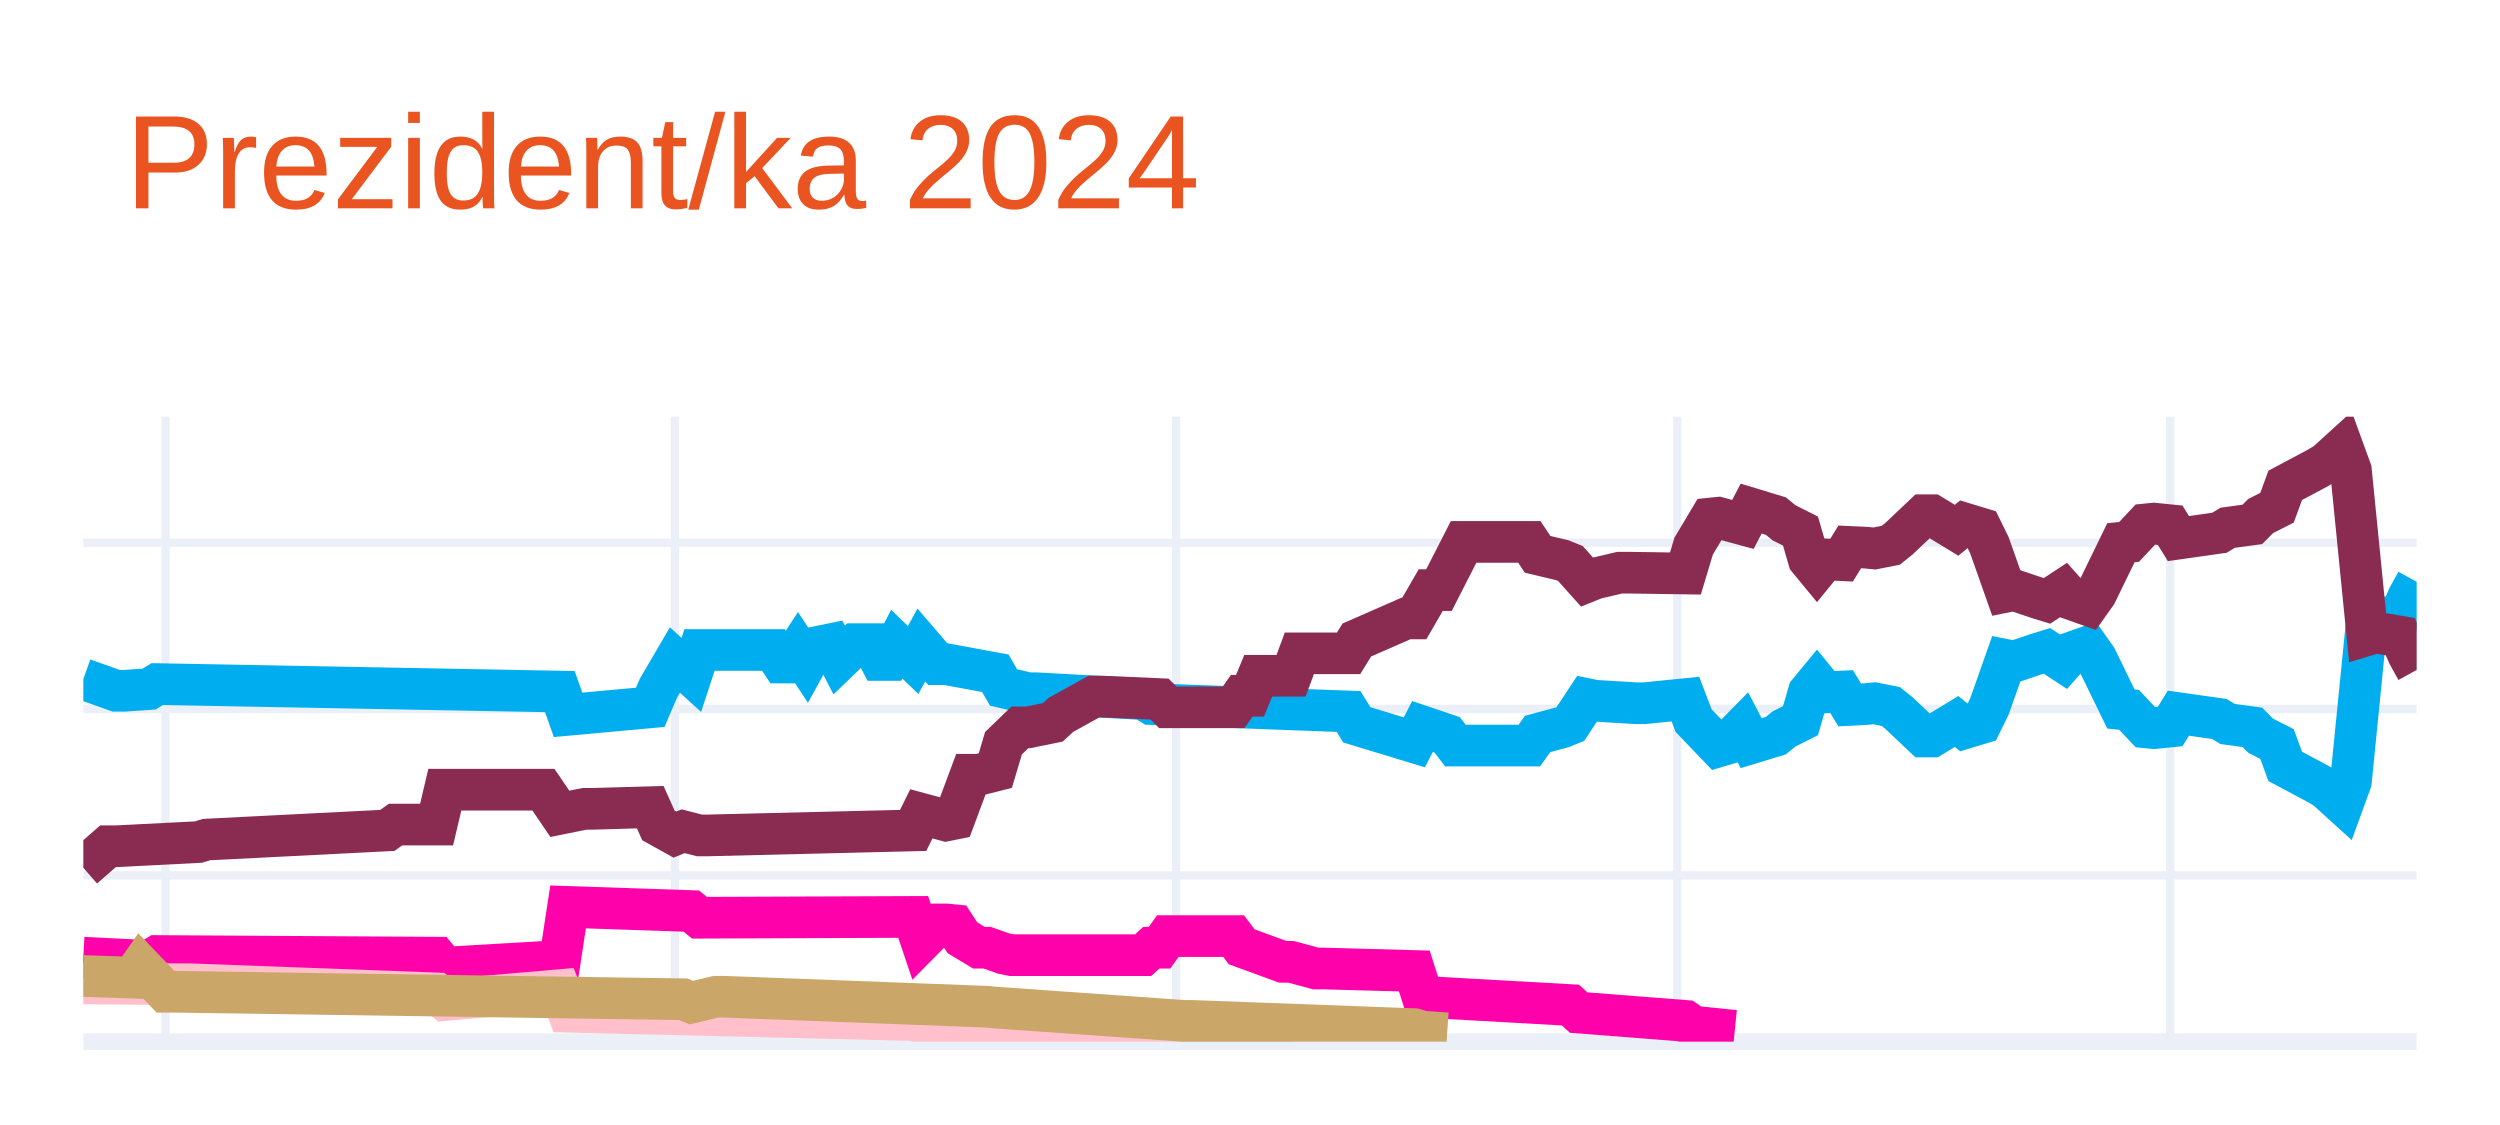
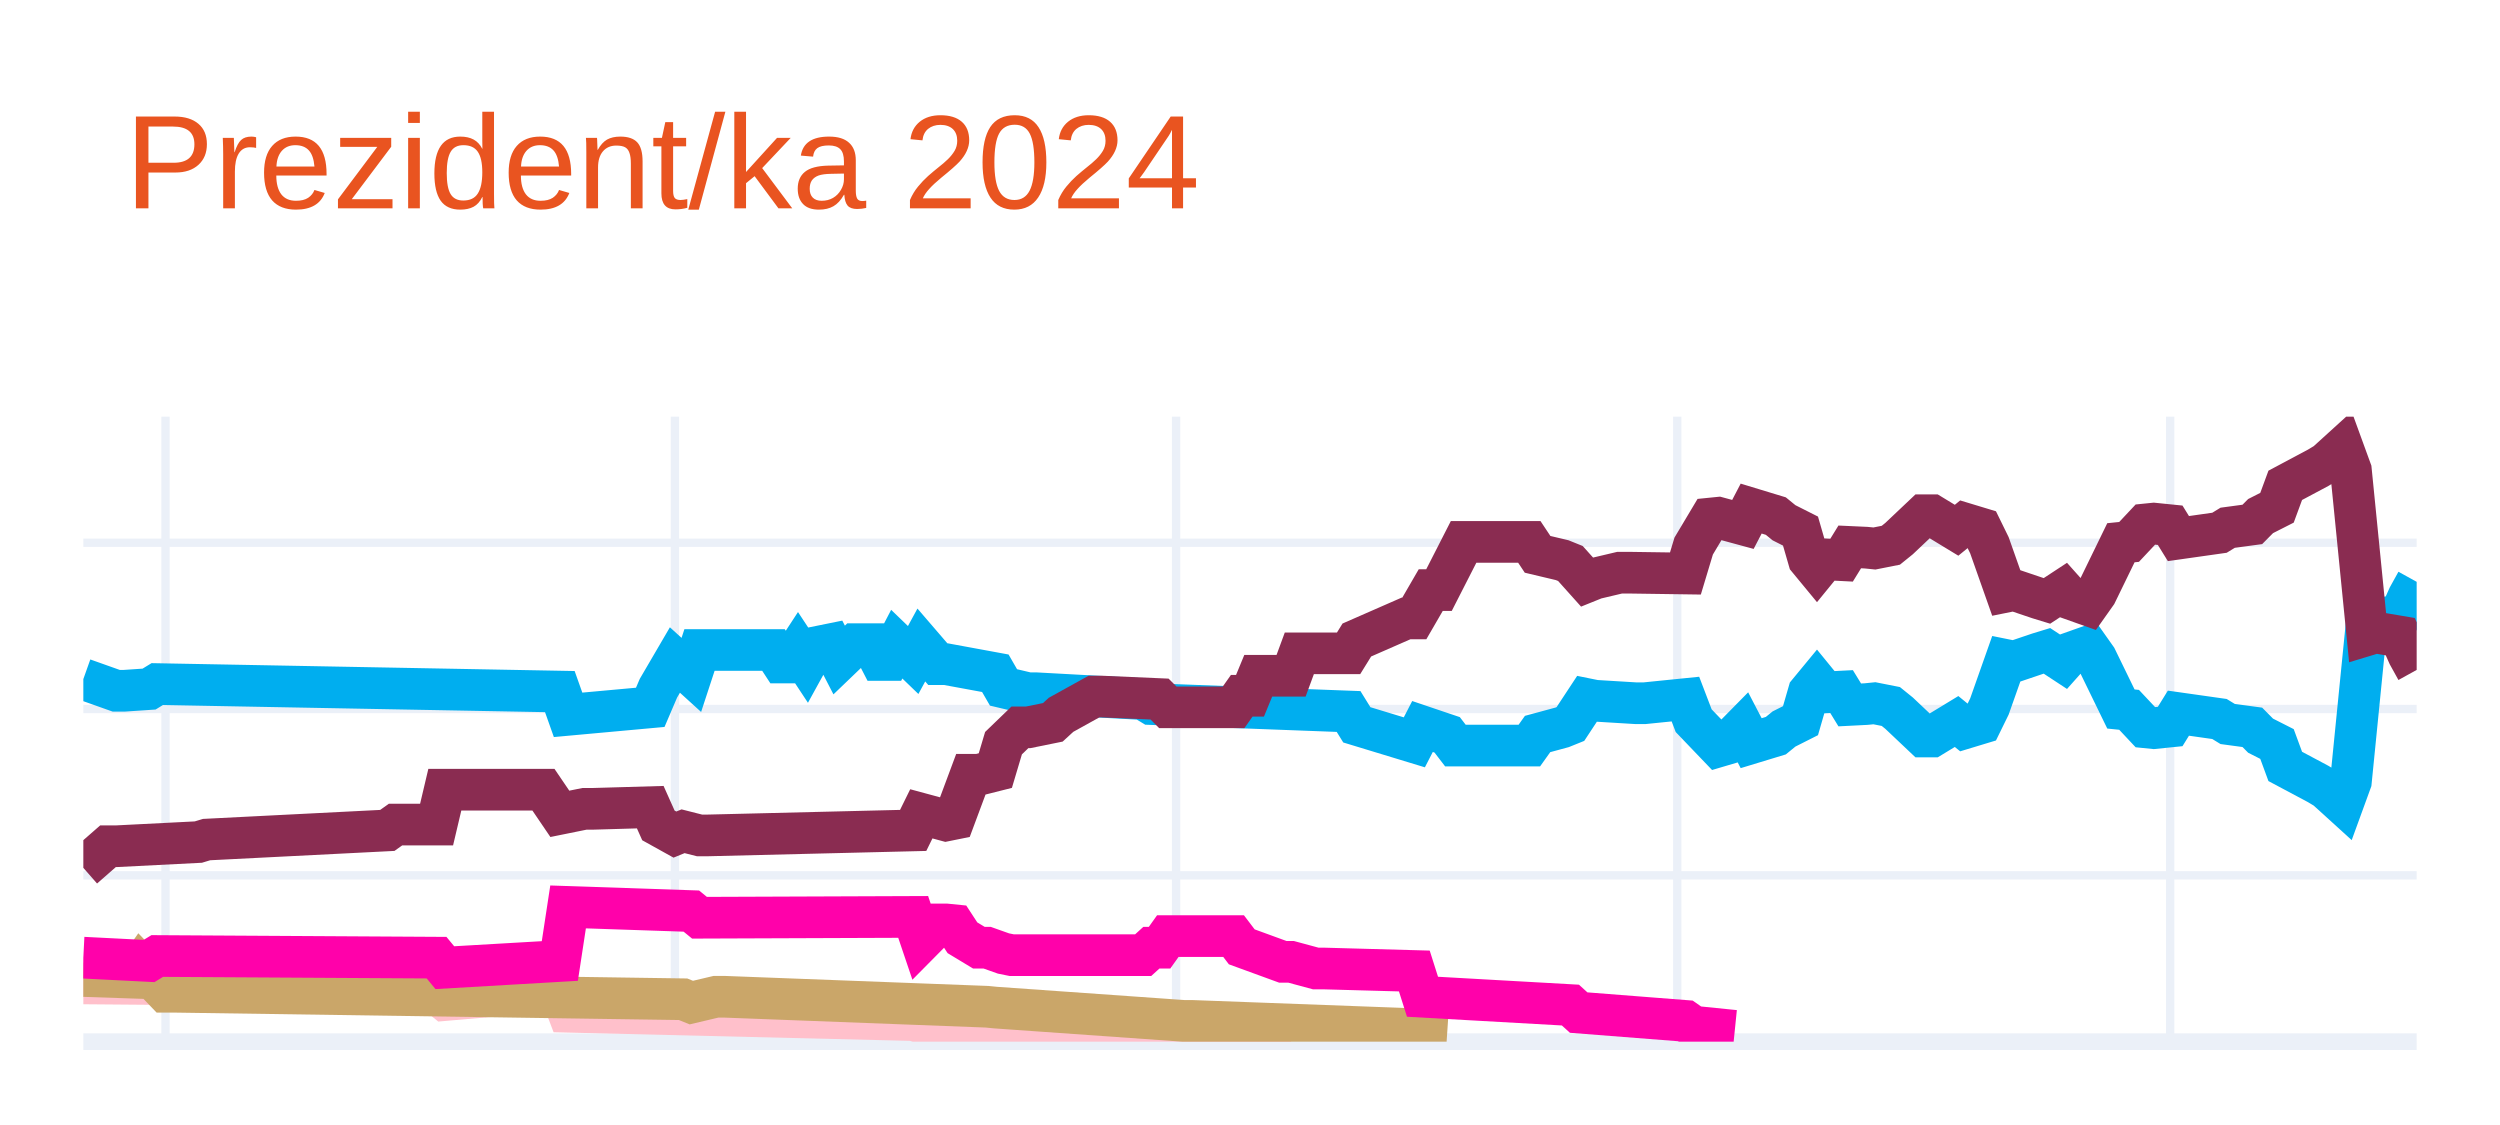
<svg xmlns="http://www.w3.org/2000/svg" class="main-svg" width="300" height="135" style="" viewBox="0 0 300 135">
  <rect x="0" y="0" width="300" height="135" style="fill: rgb(255, 255, 255); fill-opacity: 1;" />
-   <defs id="defs-811eb9">
+   <defs id="defs-015a5c">
    <g class="clips">
-       <clipPath id="clip811eb9xyplot" class="plotclip">
+       <clipPath id="clip015a5cxyplot" class="plotclip">
        <rect width="280" height="75" />
      </clipPath>
-       <clipPath class="axesclip" id="clip811eb9x">
+       <clipPath class="axesclip" id="clip015a5cx">
        <rect x="10" y="0" width="280" height="135" />
      </clipPath>
-       <clipPath class="axesclip" id="clip811eb9y">
+       <clipPath class="axesclip" id="clip015a5cy">
        <rect x="0" y="50" width="300" height="75" />
      </clipPath>
-       <clipPath class="axesclip" id="clip811eb9xy">
+       <clipPath class="axesclip" id="clip015a5cxy">
        <rect x="10" y="50" width="280" height="75" />
      </clipPath>
    </g>
    <g class="gradients" />
    <g class="patterns" />
  </defs>
  <g class="bglayer" />
  <g class="layer-below">
    <g class="imagelayer" />
    <g class="shapelayer" />
  </g>
  <g class="cartesianlayer">
    <g class="subplot xy">
      <g class="layer-subplot">
        <g class="shapelayer" />
        <g class="imagelayer" />
      </g>
      <g class="minor-gridlayer">
        <g class="x" />
        <g class="y" />
      </g>
      <g class="gridlayer">
        <g class="x">
          <path class="xgrid crisp" transform="translate(19.86,0)" d="M0,50v75" style="stroke: rgb(235, 240, 248); stroke-opacity: 1; stroke-width: 1px;" />
          <path class="xgrid crisp" transform="translate(80.99,0)" d="M0,50v75" style="stroke: rgb(235, 240, 248); stroke-opacity: 1; stroke-width: 1px;" />
          <path class="xgrid crisp" transform="translate(141.13,0)" d="M0,50v75" style="stroke: rgb(235, 240, 248); stroke-opacity: 1; stroke-width: 1px;" />
          <path class="xgrid crisp" transform="translate(201.27,0)" d="M0,50v75" style="stroke: rgb(235, 240, 248); stroke-opacity: 1; stroke-width: 1px;" />
          <path class="xgrid crisp" transform="translate(260.42,0)" d="M0,50v75" style="stroke: rgb(235, 240, 248); stroke-opacity: 1; stroke-width: 1px;" />
        </g>
        <g class="y">
          <path class="ygrid crisp" transform="translate(0,105.04)" d="M10,0h280" style="stroke: rgb(235, 240, 248); stroke-opacity: 1; stroke-width: 1px;" />
          <path class="ygrid crisp" transform="translate(0,85.08)" d="M10,0h280" style="stroke: rgb(235, 240, 248); stroke-opacity: 1; stroke-width: 1px;" />
          <path class="ygrid crisp" transform="translate(0,65.13)" d="M10,0h280" style="stroke: rgb(235, 240, 248); stroke-opacity: 1; stroke-width: 1px;" />
        </g>
      </g>
      <g class="zerolinelayer">
        <path class="yzl zl crisp" transform="translate(0,125)" d="M10,0h280" style="stroke: rgb(235, 240, 248); stroke-opacity: 1; stroke-width: 2px;" />
      </g>
      <g class="layer-between">
        <g class="shapelayer" />
        <g class="imagelayer" />
      </g>
      <path class="xlines-below" />
      <path class="ylines-below" />
      <g class="overlines-below" />
      <g class="xaxislayer-below" />
      <g class="yaxislayer-below" />
      <g class="overaxes-below" />
-       <g class="plot" transform="translate(10,50)" clip-path="url(#clip811eb9xyplot)">
+       <g class="plot" transform="translate(10,50)" clip-path="url(#clip015a5cxyplot)">
        <g class="scatterlayer mlayer">
-           <g class="trace scatter tracec2a7e6" style="stroke-miterlimit: 2; opacity: 1;">
+           <g class="trace scatter tracefac57e" style="stroke-miterlimit: 2; opacity: 1;">
            <g class="fills" />
            <g class="errorbars" />
            <g class="lines">
              <path class="js-line" d="M0,31.49L3.94,32.89L4.93,32.89L7.89,32.69L8.87,32.09L57.18,32.99L58.17,35.78L68.03,34.88L69.01,32.59L70.99,29.2L71.97,30.09L72.96,30.99L73.94,28L82.82,28L83.8,29.5L84.79,29.5L85.77,28L86.76,29.5L87.75,27.7L89.72,27.3L90.7,29.2L92.68,27.3L93.66,27.3L94.65,27.3L95.63,29.2L96.62,29.2L97.61,27.3L99.58,29.2L100.56,27.4L102.54,29.7L103.52,29.7L109.44,30.79L110.42,32.49L113.38,33.19L114.37,33.19L127.18,33.89L128.17,34.49L151.83,35.38L152.82,36.98L159.72,39.08L160.7,37.18L163.66,38.18L164.65,39.47L173.52,39.47L174.51,38.08L177.46,37.28L178.45,36.88L180.42,33.89L181.41,34.09L186.34,34.39L187.32,34.39L192.25,33.89L193.24,36.48L196.2,39.57L197.18,39.28L199.15,37.28L200.14,39.18L203.1,38.28L204.08,37.48L206.06,36.48L207.04,33.09L208.03,31.89L209.01,33.09L210.99,32.99L211.97,34.59L213.94,34.49L214.93,34.39L216.9,34.78L217.89,35.58L220.85,38.38L221.83,38.38L224.79,36.58L225.77,37.38L227.75,36.78L228.73,34.78L230.7,29.2L231.69,29.4L234.65,28.4L235.63,28.1L237.61,29.4L238.59,28.3L240.56,27.6L241.55,29L244.51,35.08L245.49,35.18L247.46,37.28L248.45,37.38L250.42,37.18L251.41,35.58L256.34,36.28L257.32,36.88L260.28,37.28L261.27,38.28L263.24,39.28L264.23,41.97L268.17,44.07L269.15,44.66L271.13,46.46L272.11,43.77L274.08,24.01L275.07,24.31L278.03,23.81L279.01,21.61L280,19.82" style="vector-effect: none; fill: none; stroke: rgb(0, 174, 239); stroke-opacity: 1; stroke-width: 5px; opacity: 1;" />
            </g>
            <g class="points" />
            <g class="text" />
          </g>
-           <g class="trace scatter trace1ab3cd" style="stroke-miterlimit: 2; opacity: 1;">
+           <g class="trace scatter tracee768a6" style="stroke-miterlimit: 2; opacity: 1;">
            <g class="fills" />
            <g class="errorbars" />
            <g class="lines">
              <path class="js-line" d="M0,54.14L2.96,51.55L3.94,51.55L13.8,51.05L14.79,50.75L36.48,49.65L37.46,48.95L42.39,48.95L43.38,44.76L55.21,44.76L57.18,47.66L60.14,47.06L61.13,47.06L68.03,46.86L69.01,49.05L70.99,50.15L71.97,49.75L73.94,50.25L74.93,50.25L99.58,49.65L100.56,47.66L103.52,48.46L104.51,48.26L106.48,42.97L107.46,42.97L109.44,42.47L110.42,39.18L112.39,37.28L113.38,37.28L116.34,36.68L117.32,35.78L121.27,33.59L122.25,33.59L129.15,33.89L130.14,34.88L138.03,34.88L139.01,33.49L140,33.49L140.99,31.09L144.93,31.09L145.92,28.4L151.83,28.4L152.82,26.8L158.73,24.21L159.72,24.21L161.69,20.81L162.68,20.81L165.63,15.03L166.62,15.03L173.52,15.03L174.51,16.52L177.46,17.22L178.45,17.62L180.42,19.82L181.41,19.42L184.37,18.72L185.35,18.72L192.25,18.82L193.24,15.53L195.21,12.23L196.2,12.13L199.15,12.93L200.14,11.03L203.1,11.93L204.08,12.73L206.06,13.73L207.04,17.12L208.03,18.32L209.01,17.12L210.99,17.22L211.97,15.63L213.94,15.72L214.93,15.82L216.9,15.43L217.89,14.63L220.85,11.83L221.83,11.83L224.79,13.63L225.77,12.83L227.75,13.43L228.73,15.43L230.7,21.01L231.69,20.81L234.65,21.81L235.63,22.11L237.61,20.81L238.59,21.91L240.56,22.61L241.55,21.21L244.51,15.13L245.49,15.03L247.46,12.93L248.45,12.83L250.42,13.03L251.41,14.63L256.34,13.93L257.32,13.33L260.28,12.93L261.27,11.93L263.24,10.93L264.23,8.24L268.17,6.14L269.15,5.55L271.13,3.75L272.11,6.44L274.08,26.2L275.07,25.9L278.03,26.4L279.01,28.6L280,30.39" style="vector-effect: none; fill: none; stroke: rgb(138, 44, 81); stroke-opacity: 1; stroke-width: 5px; opacity: 1;" />
            </g>
            <g class="points" />
            <g class="text" />
          </g>
-           <g class="trace scatter traced94f2c" style="stroke-miterlimit: 2; opacity: 1;">
-             <g class="fills" />
-             <g class="errorbars" />
-             <g class="lines">
-               <path class="js-line" d="M0,64.92L7.89,65.32L8.87,64.72L42.39,64.92L43.38,66.12L57.18,65.32L58.17,58.83L72.96,59.33L73.94,60.13L99.58,60.03L100.56,62.93L102.54,60.93L103.52,60.93L104.51,61.03L105.49,62.53L107.46,63.72L108.45,63.72L110.42,64.42L111.41,64.62L127.18,64.62L128.17,63.72L129.15,63.72L130.14,62.33L138.03,62.33L139.01,63.62L143.94,65.42L144.93,65.42L147.89,66.22L148.87,66.22L159.72,66.52L160.7,69.61L178.45,70.61L179.44,71.51L192.25,72.51L193.24,73.2L198.17,73.7" style="vector-effect: none; fill: none; stroke: rgb(255, 1, 170); stroke-opacity: 1; stroke-width: 5px; opacity: 1;" />
-             </g>
-             <g class="points" />
-             <g class="text" />
-           </g>
-           <g class="trace scatter trace4d0684" style="stroke-miterlimit: 2; opacity: 1;">
+           <g class="trace scatter trace97c3ee" style="stroke-miterlimit: 2; opacity: 1;">
            <g class="fills" />
            <g class="errorbars" />
            <g class="lines">
              <path class="js-line" d="M0,68.01L11.83,68.11L12.82,68.11L42.39,69.21L43.38,70.01L57.18,68.81L58.17,71.41L99.58,72.41L100.56,72.7L107.46,72.61L108.45,72.61L130.14,73.7L132.11,73.7L144.93,73.7" style="vector-effect: none; fill: none; stroke: rgb(255, 192, 203); stroke-opacity: 1; stroke-width: 5px; opacity: 1;" />
            </g>
            <g class="points" />
            <g class="text" />
          </g>
-           <g class="trace scatter tracea172b2" style="stroke-miterlimit: 2; opacity: 1;">
+           <g class="trace scatter traceb0b040" style="stroke-miterlimit: 2; opacity: 1;">
            <g class="fills" />
            <g class="errorbars" />
            <g class="lines">
              <path class="js-line" d="M0,67.12L5.92,67.32L6.9,65.92L9.86,69.01L10.85,69.01L71.97,69.91L72.96,70.31L75.92,69.61L76.9,69.61L108.45,70.81L109.44,70.91L132.11,72.51L133.1,72.51L159.72,73.5L160.7,73.8L163.66,74" style="vector-effect: none; fill: none; stroke: rgb(202, 166, 105); stroke-opacity: 1; stroke-width: 5px; opacity: 1;" />
+             </g>
+             <g class="points" />
+             <g class="text" />
+           </g>
+           <g class="trace scatter tracee03c79" style="stroke-miterlimit: 2; opacity: 1;">
+             <g class="fills" />
+             <g class="errorbars" />
+             <g class="lines">
+               <path class="js-line" d="M0,64.92L7.89,65.32L8.87,64.72L42.39,64.92L43.38,66.12L57.18,65.32L58.17,58.83L72.96,59.33L73.94,60.13L99.58,60.03L100.56,62.93L102.54,60.93L103.52,60.93L104.51,61.03L105.49,62.53L107.46,63.72L108.45,63.72L110.42,64.42L111.41,64.62L127.18,64.62L128.17,63.72L129.15,63.72L130.14,62.33L138.03,62.33L139.01,63.62L143.94,65.42L144.93,65.42L147.89,66.22L148.87,66.22L159.72,66.52L160.7,69.61L178.45,70.61L179.44,71.51L192.25,72.51L193.24,73.2L198.17,73.7" style="vector-effect: none; fill: none; stroke: rgb(255, 1, 170); stroke-opacity: 1; stroke-width: 5px; opacity: 1;" />
            </g>
            <g class="points" />
            <g class="text" />
          </g>
        </g>
      </g>
      <g class="overplot" />
      <path class="xlines-above crisp" d="M0,0" style="fill: none;" />
      <path class="ylines-above crisp" d="M0,0" style="fill: none;" />
      <g class="overlines-above" />
      <g class="xaxislayer-above" />
      <g class="yaxislayer-above" />
      <g class="overaxes-above" />
    </g>
  </g>
  <g class="polarlayer" />
  <g class="smithlayer" />
  <g class="ternarylayer" />
  <g class="geolayer" />
  <g class="funnelarealayer" />
  <g class="pielayer" />
  <g class="iciclelayer" />
  <g class="treemaplayer" />
  <g class="sunburstlayer" />
  <g class="glimages" />
-   <defs id="topdefs-811eb9">
+   <defs id="topdefs-015a5c">
    <g class="clips" />
  </defs>
  <g class="layer-above">
    <g class="imagelayer" />
    <g class="shapelayer" />
  </g>
  <g class="infolayer">
    <g class="g-gtitle">
      <text class="gtitle" x="15" y="25" text-anchor="start" dy="0em" style="font-family: Ubuntu, verdana, arial, sans-serif; font-size: 16px; fill: rgb(233, 84, 32); opacity: 1; white-space: pre;">Prezident/ka 2024</text>
    </g>
    <g class="g-xtitle" />
    <g class="g-ytitle" />
  </g>
</svg>
